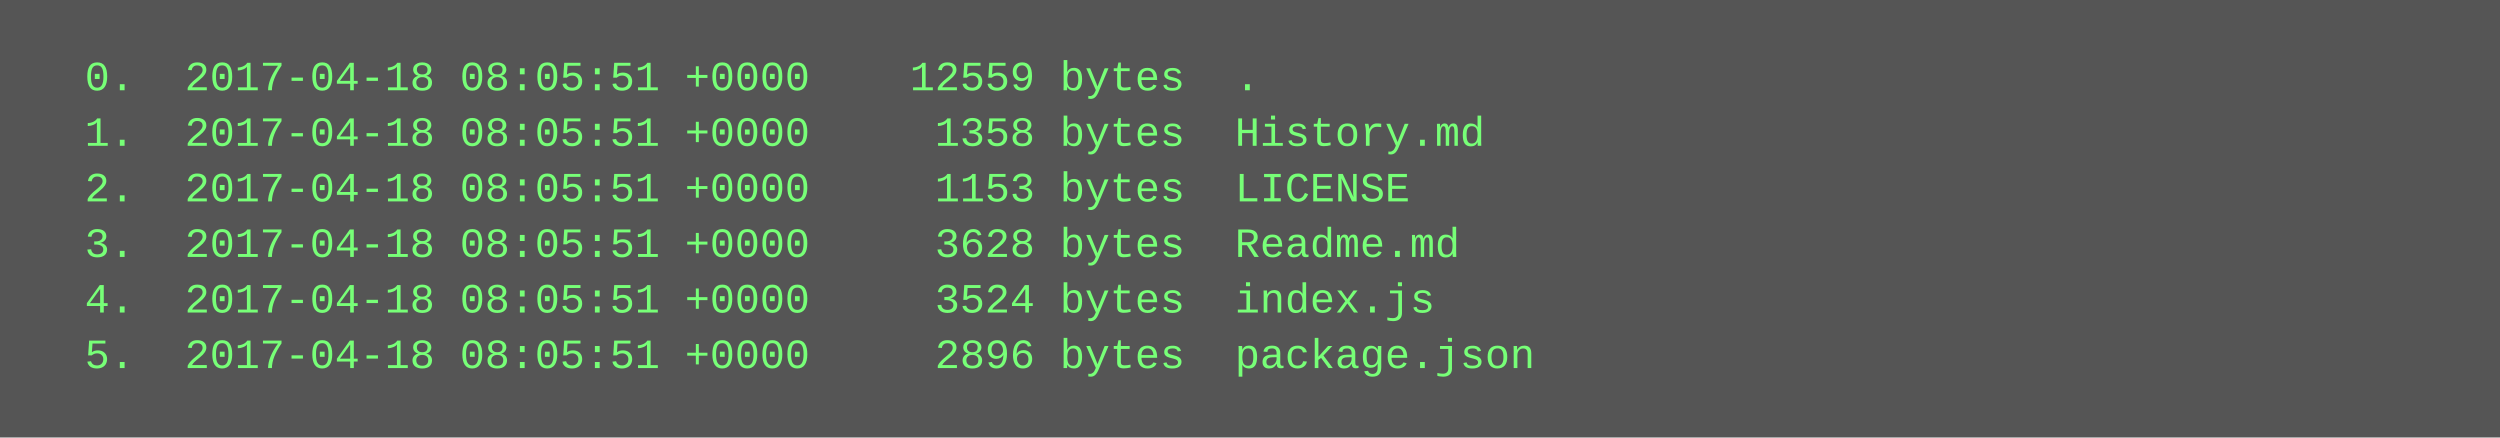
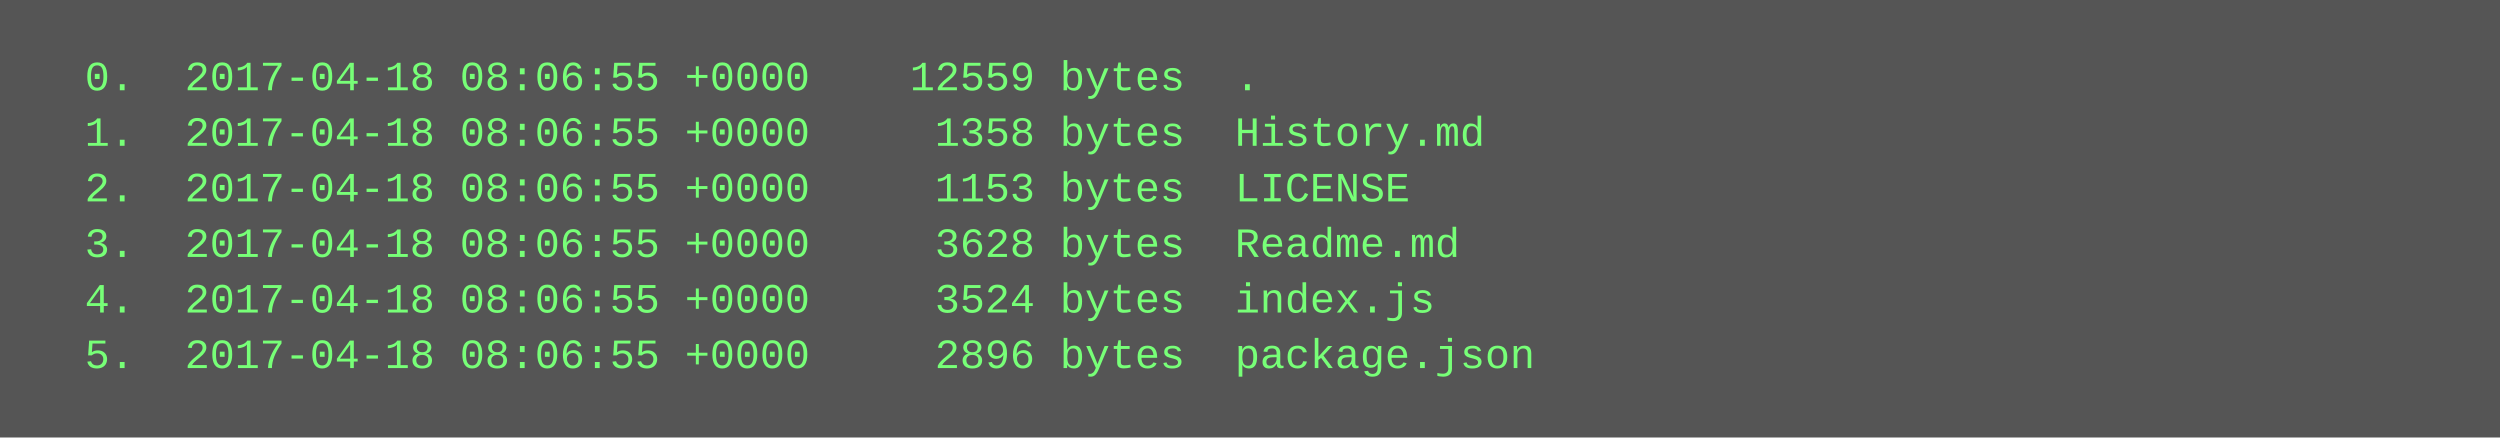
<svg xmlns="http://www.w3.org/2000/svg" height="126" width="720">
  <rect height="126" fill="#555" width="720" />
  <text fill="#7f7" font-family="Courier New" font-size="12" xml:space="preserve">
-     <tspan x="10" y="26">  0.  2017-04-18 08:05:51 +0000    12559 bytes  .</tspan>
-     <tspan x="10" y="42">  1.  2017-04-18 08:05:51 +0000     1358 bytes  History.md</tspan>
-     <tspan x="10" y="58">  2.  2017-04-18 08:05:51 +0000     1153 bytes  LICENSE</tspan>
-     <tspan x="10" y="74">  3.  2017-04-18 08:05:51 +0000     3628 bytes  Readme.md</tspan>
-     <tspan x="10" y="90">  4.  2017-04-18 08:05:51 +0000     3524 bytes  index.js</tspan>
-     <tspan x="10" y="106">  5.  2017-04-18 08:05:51 +0000     2896 bytes  package.json</tspan>
+     <tspan x="10" y="26">  0.  2017-04-18 08:06:55 +0000    12559 bytes  .</tspan>
+     <tspan x="10" y="42">  1.  2017-04-18 08:06:55 +0000     1358 bytes  History.md</tspan>
+     <tspan x="10" y="58">  2.  2017-04-18 08:06:55 +0000     1153 bytes  LICENSE</tspan>
+     <tspan x="10" y="74">  3.  2017-04-18 08:06:55 +0000     3628 bytes  Readme.md</tspan>
+     <tspan x="10" y="90">  4.  2017-04-18 08:06:55 +0000     3524 bytes  index.js</tspan>
+     <tspan x="10" y="106">  5.  2017-04-18 08:06:55 +0000     2896 bytes  package.json</tspan>
  </text>
</svg>
